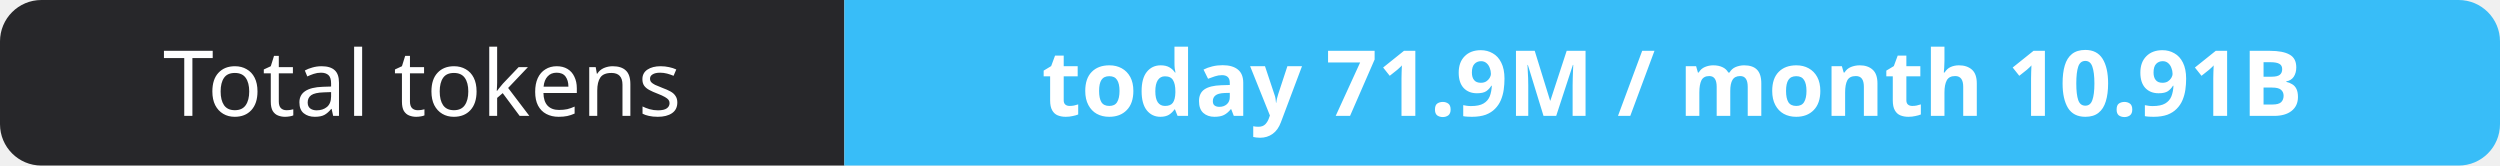
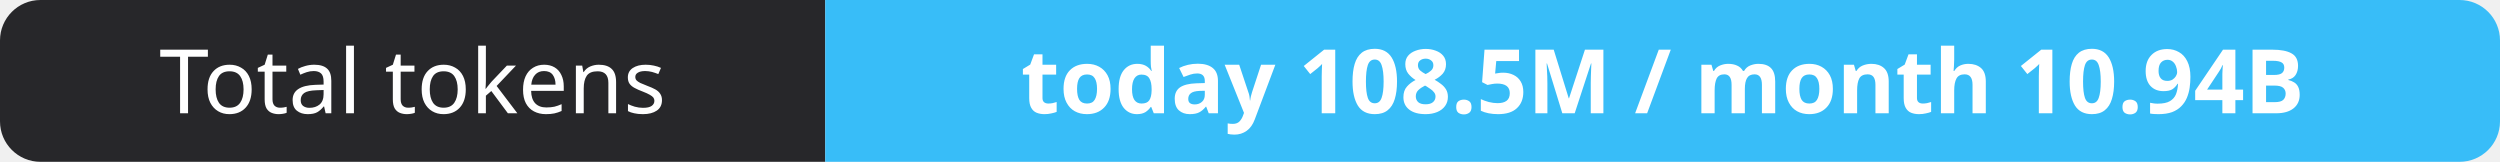
- <svg xmlns="http://www.w3.org/2000/svg" width="302" height="20" role="img" aria-label="Total tokens: today 71.9M / month 10.91B">
+ <svg xmlns="http://www.w3.org/2000/svg" width="309" height="20" role="img" aria-label="Total tokens: today 108.5M / month 10.94B">
  <clipPath id="r">
-     <rect width="302" height="20" rx="5" fill="#fff" />
+     <rect width="309" height="20" rx="5" fill="#fff" />
  </clipPath>
  <g clip-path="url(#r)">
    <rect width="102" height="20" fill="#27272a" />
-     <rect x="102" width="200" height="20" fill="#38bdf8" />
+     <rect x="102" width="207" height="20" fill="#38bdf8" />
  </g>
  <g fill="#fff" text-anchor="middle" font-family="Verdana,Geneva,sans-serif" font-size="11">
    <text x="51.0" y="14">Total tokens</text>
-     <text x="202.0" y="14" font-weight="700">today 71.9M / month 10.91B</text>
+     <text x="205.5" y="14" font-weight="700">today 108.5M / month 10.94B</text>
  </g>
</svg>
